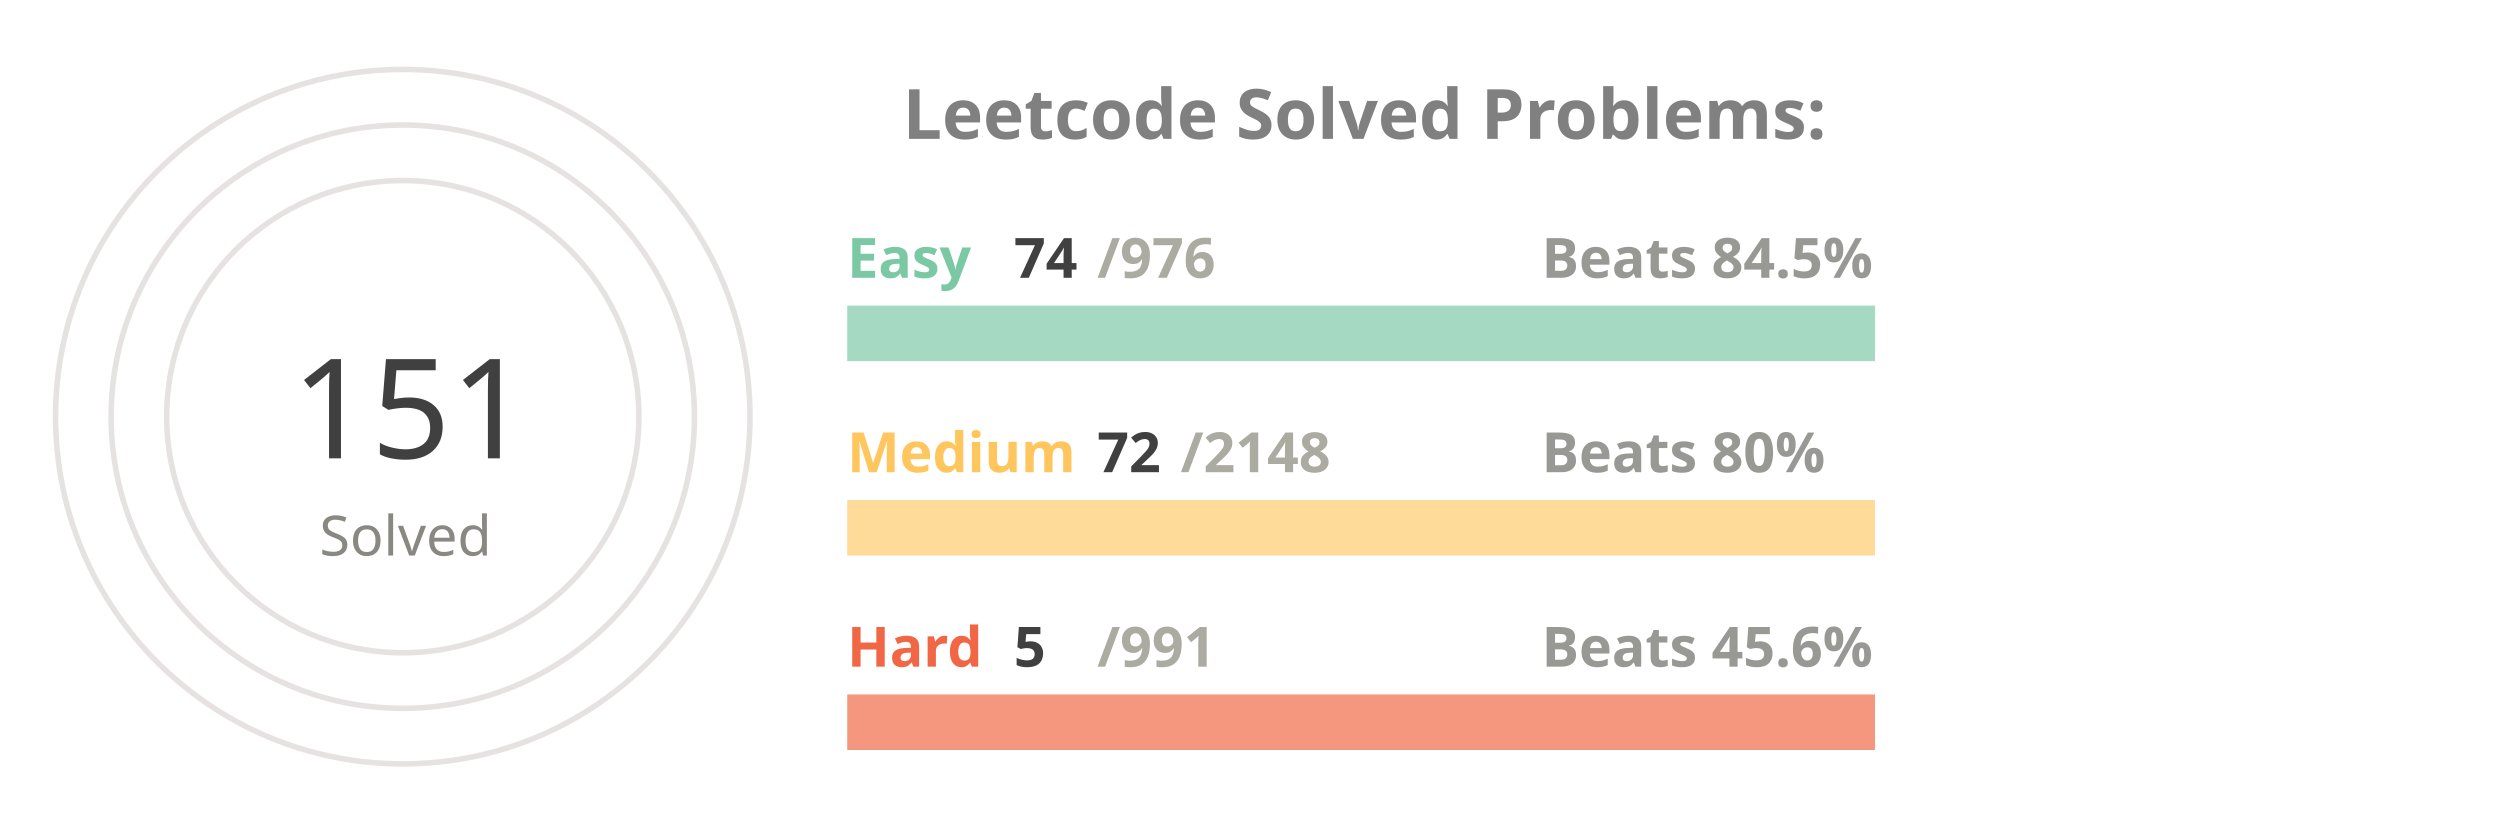
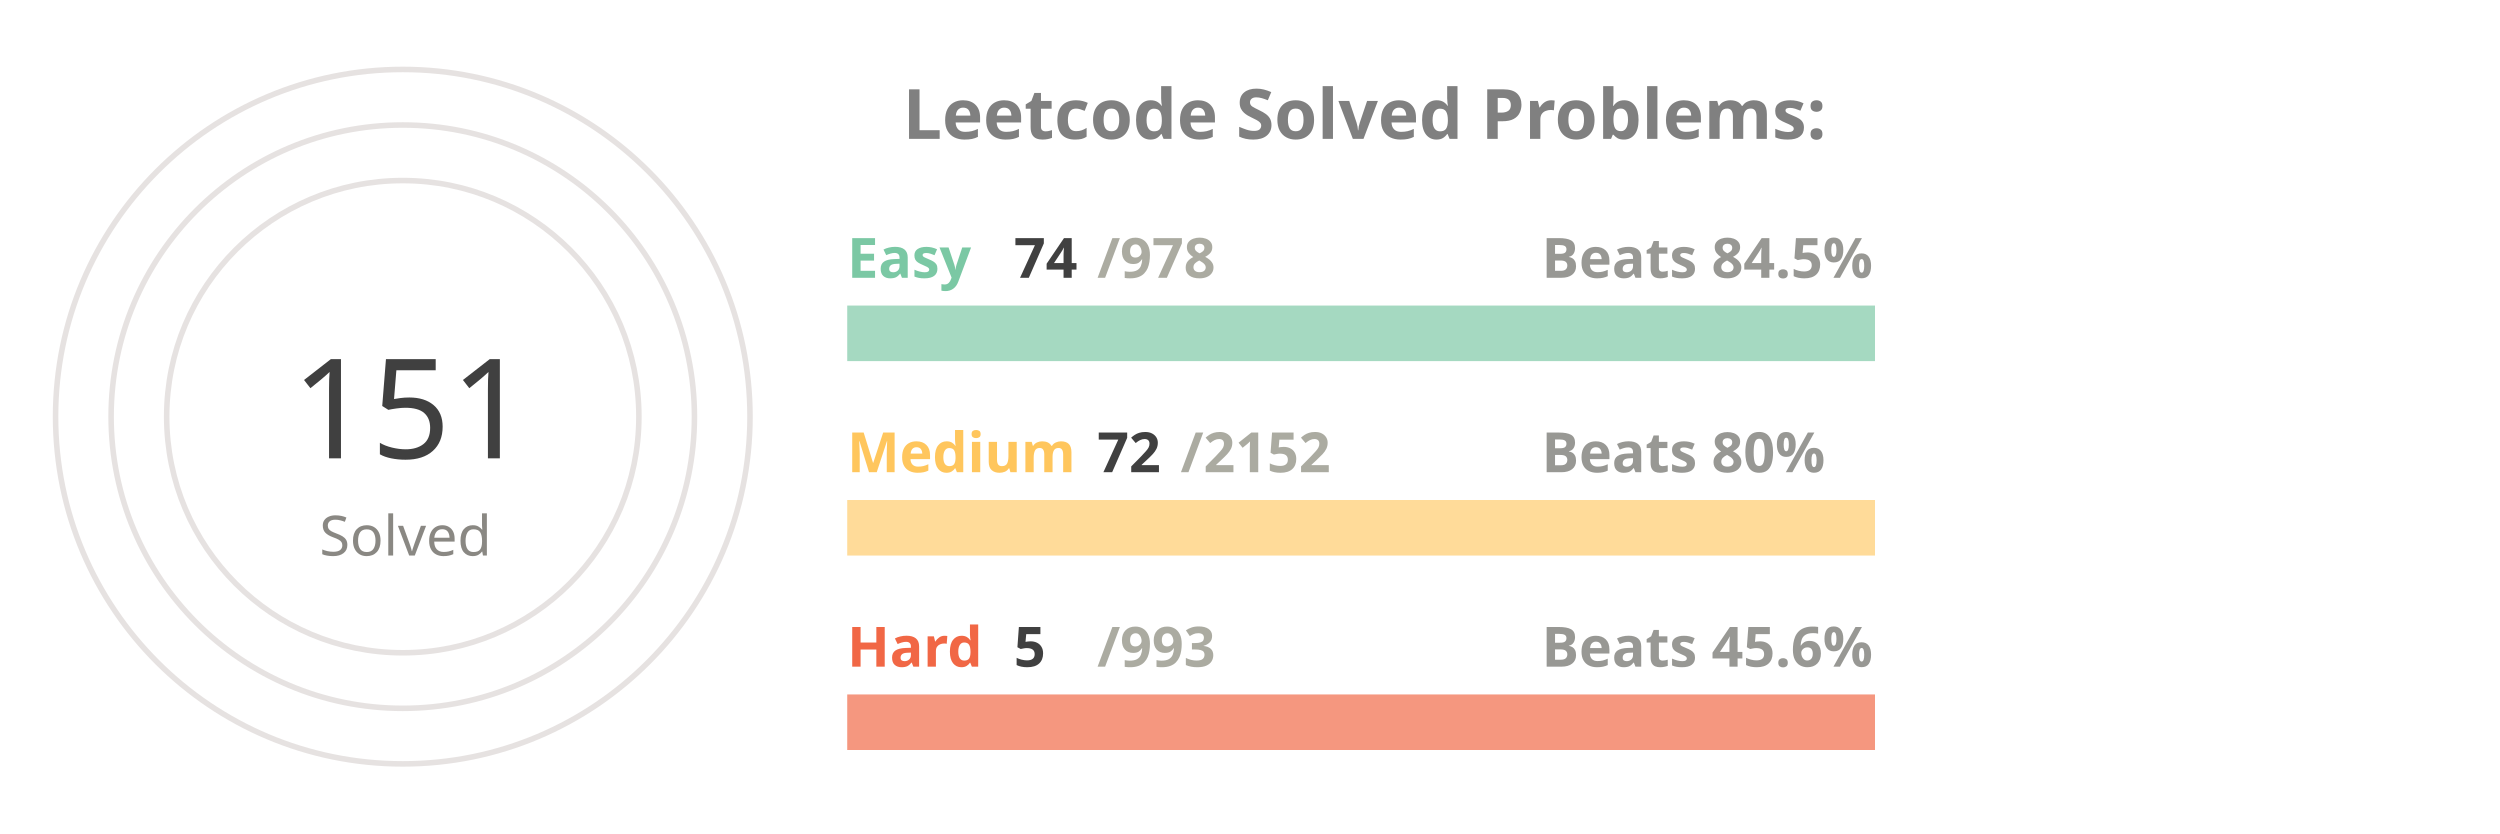
<svg xmlns="http://www.w3.org/2000/svg" viewBox="0 0 650 300" height="200px" width="600px">
  <style>
.label {
	font: bold 25px sans-serif;
	color: #404040;
	-webkit-text-stroke: 1px white;
  }
.name {
	font: bold 20px sans-serif;
	color: #404040;
  }

.line {
	stroke-dasharray: 1000;
	stroke-dashoffset: 1000;
	animation: dash 3.5s ease-in-out forwards;	
	animation-iteration-count: infinite;
	animation-direction: alternate-reverse;
}

.totalSum {
	font: 50px sans-serif;
}

.totalSumLabel {
	font: 20px sans-serif;
}

.path {
	stroke-dasharray: 1000;
	stroke-dashoffset: 1000;
	animation: dash 3.5s ease-in-out forwards;	
	animation-iteration-count: infinite;
	animation-direction: alternate-reverse;
}
  
@keyframes dash {
	to {
		stroke-dashoffset: 0;
	}
}

</style>
  <g stroke="#E6E2E1" fill="none" stroke-width="2">
    <circle cx="20" cy="150" r="125" />
    <circle cx="20" cy="150" r="105" />
    <circle cx="20" cy="150" r="85" />
  </g>
  <g fill="none" stroke-width="20">
    <line x1="180" y1="120" x2="550" y2="120" stroke="#a5d9c1" />
    <line x1="180" y1="190" x2="550" y2="190" stroke="#ffdb99" />
    <line x1="180" y1="260" x2="550" y2="260" stroke="#f5977f" />
  </g>
  <g fill="none" stroke-width="20" class="line">
-     <line x1="180" y1="120" x2="208" y2="120" stroke="#7BC8A4" />
+     <line x1="180" y1="120" x2="207" y2="120" stroke="#7BC8A4" />
    <line x1="180" y1="190" x2="192" y2="190" stroke="#FFC65D" />
    <line x1="180" y1="260" x2="181" y2="260" stroke="#F16745" />
  </g>
  <g fill="none" stroke-width="20" stroke-linecap="round" class="path">
    <path d="M 20 25 A 125 125 45 0 1 72 36" stroke="#7BC8A4" />
    <path d="M 20 45 A 105 105 45 0 1 38 46" stroke="#FFC65D" />
    <path d="M 20 65 A 85 85 45 0 1 20 65" stroke="#F16745" />
  </g>
  <g class="name">
    <text x="180" y="100" fill="#7BC8A4">Easy</text>
    <text x="240" y="100" fill="#404040">74</text>
-     <text x="270" y="100" fill="#ABABA1">/976</text>
+     <text x="270" y="100" fill="#ABABA1">/978</text>
    <text x="430" y="100" fill="#989894">Beats 84.5%</text>
    <text x="180" y="170" fill="#FFC65D">Medium</text>
    <text x="270" y="170" fill="#404040">72</text>
-     <text x="300" y="170" fill="#ABABA1">/2148</text>
+     <text x="300" y="170" fill="#ABABA1">/2152</text>
    <text x="430" y="170" fill="#989894">Beats 80%</text>
    <text x="180" y="240" fill="#F16745">Hard</text>
    <text x="240" y="240" fill="#404040">5</text>
-     <text x="270" y="240" fill="#ABABA1">/991</text>
+     <text x="270" y="240" fill="#ABABA1">/993</text>
    <text x="430" y="240" fill="#989894">Beats 45.6%</text>
  </g>
  <g>
    <text x="-20" y="165" fill="#404040" class="totalSum">151</text>
    <text x="-10" y="200" fill="#8A8883" class="totalSumLabel">Solved</text>
  </g>
  <g class="label">
    <text x="200" y="50" fill="gray">Leetcode Solved Problems:</text>
  </g>
</svg>
